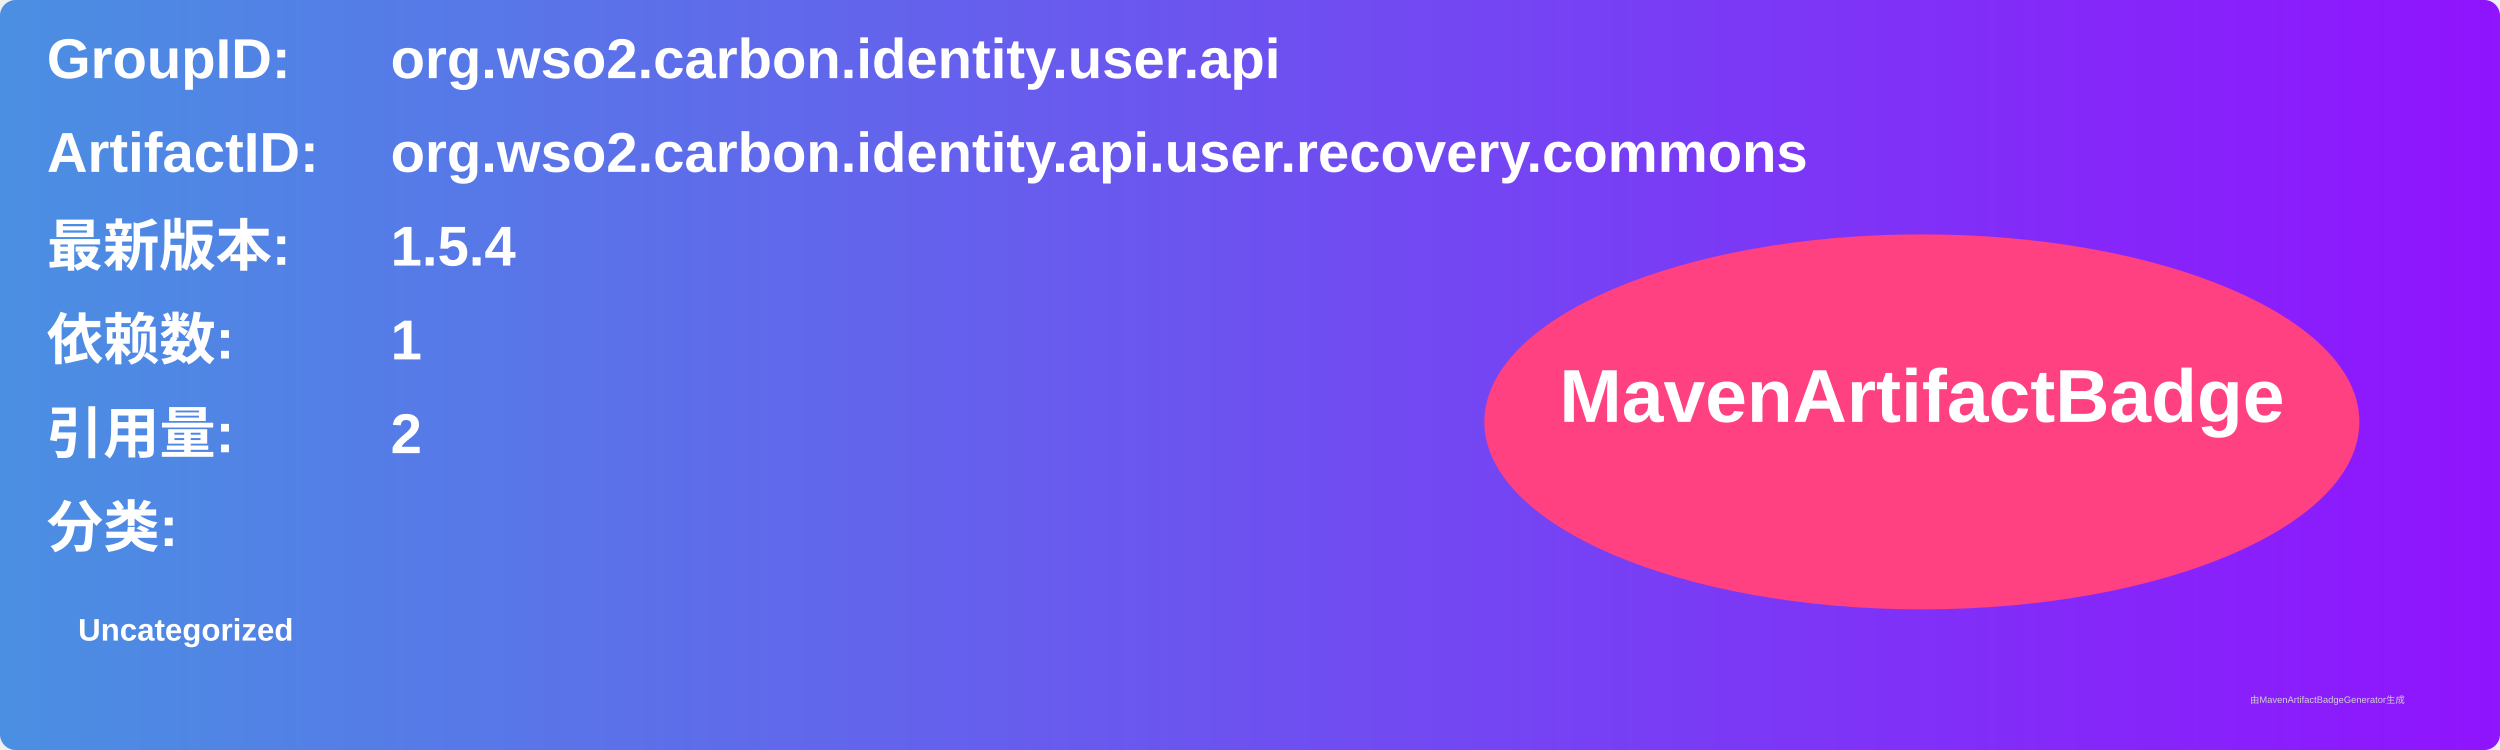
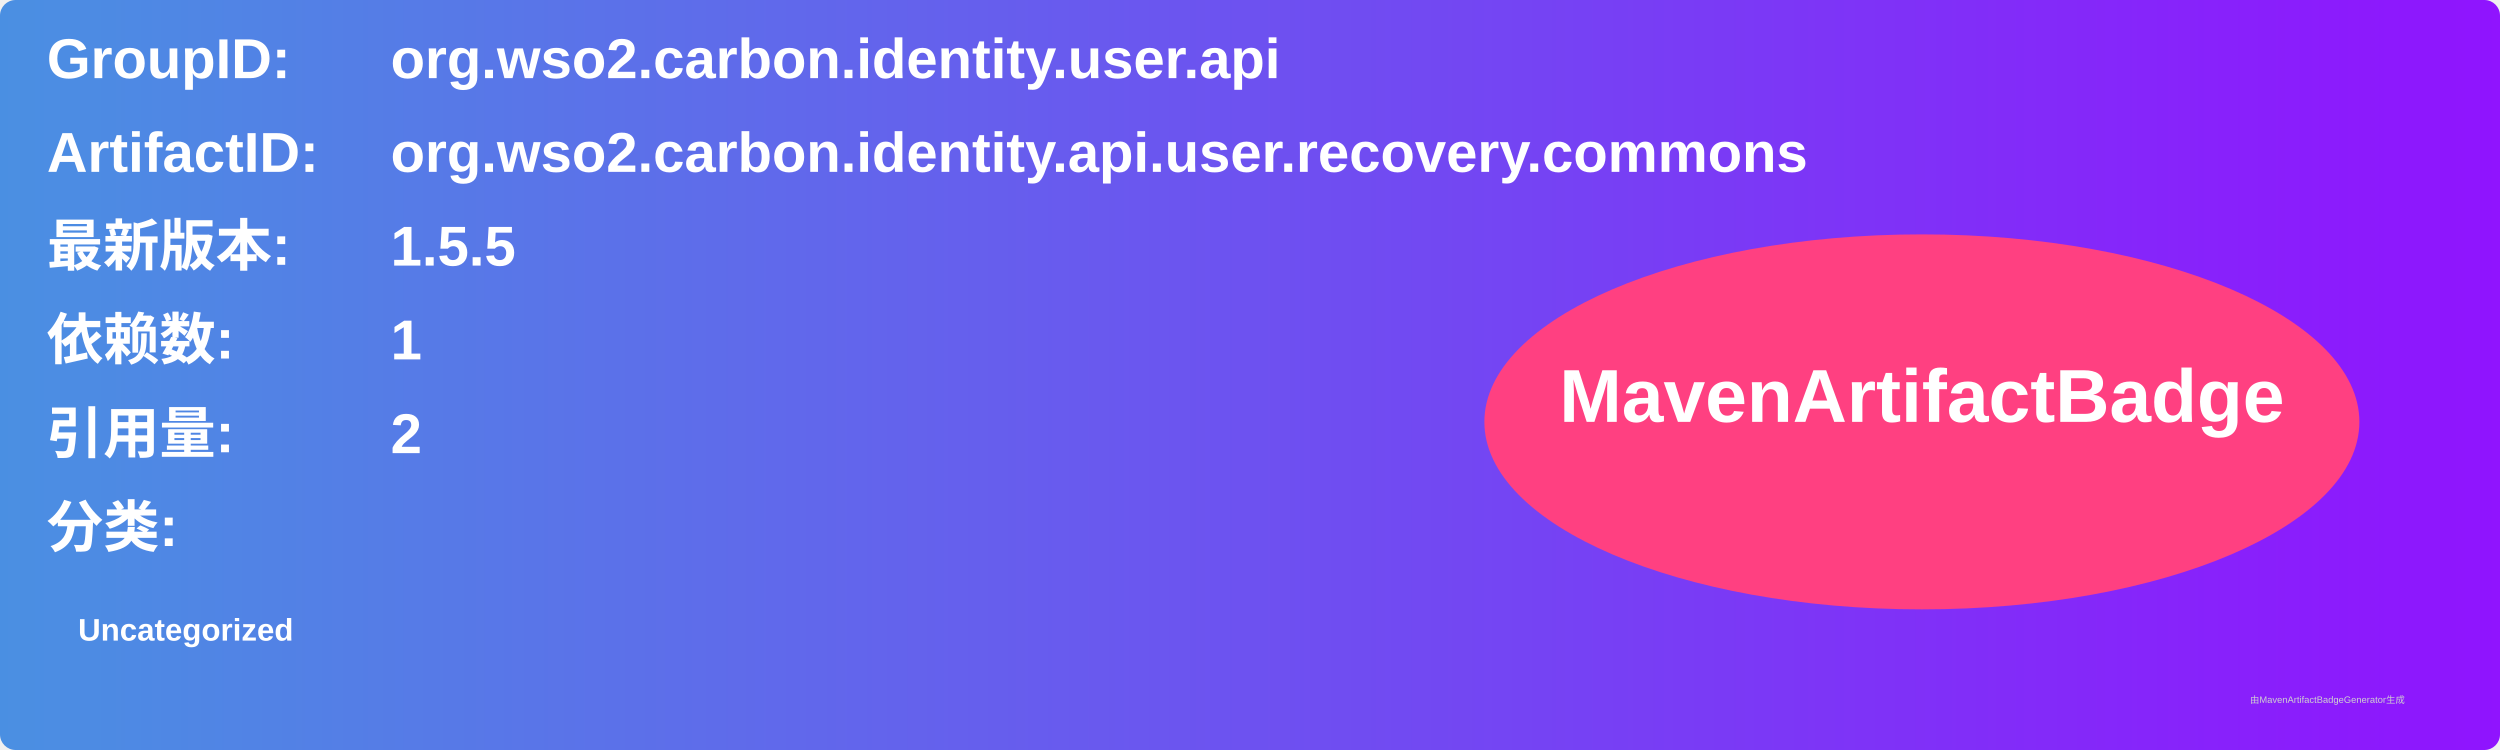
<svg xmlns="http://www.w3.org/2000/svg" width="800" height="240" viewBox="0 0 800 240">
  <linearGradient id="grad" x1="0%" y1="0%" x2="100%" y2="0%">
    <stop offset="0%" stop-color="#4a90e2" />
    <stop offset="100%" stop-color="#9013fe" />
  </linearGradient>
  <rect width="100%" height="100%" rx="5" ry="5" fill="url(#grad)" />
  <g transform="translate(15, 15)">
    <text x="0" y="10" font-family="Arial" font-size="18" fill="white" font-weight="bold" width="260">GroupID:</text>
    <text x="110" y="10" font-family="Arial" font-size="18" fill="white" font-weight="bold" width="460">org.wso2.carbon.identity.user.api</text>
    <text x="0" y="40" font-family="Arial" font-size="18" fill="white" font-weight="bold" width="260">ArtifactID:</text>
    <text x="110" y="40" font-family="Arial" font-size="18" fill="white" font-weight="bold" width="460">org.wso2.carbon.identity.api.user.recovery.commons</text>
    <text x="0" y="70" font-family="Arial" font-size="18" fill="white" font-weight="bold">最新版本:</text>
    <text x="110" y="70" font-family="Arial" font-size="18" fill="white" font-weight="bold">
-       <tspan font-weight="bold">1.5.4</tspan>
+       <tspan font-weight="bold">1.5.5</tspan>
    </text>
    <text x="0" y="100" font-family="Arial" font-size="18" fill="white" font-weight="bold">依赖数: </text>
    <text x="110" y="100" font-family="Arial" font-size="18" fill="white">
      <tspan font-weight="bold">1</tspan>
    </text>
    <text x="0" y="130" font-family="Arial" font-size="18" fill="white" font-weight="bold">引用量: </text>
    <text x="110" y="130" font-family="Arial" font-size="18" fill="white">
      <tspan font-weight="bold">2</tspan>
    </text>
    <text x="0" y="160" font-family="Arial" font-size="18" fill="white" font-weight="bold">分类:</text>
    <text x="10" y="190" font-family="Arial" font-size="10" fill="white">
      <tspan font-weight="bold">Uncategorized</tspan>
    </text>
    <ellipse cx="600" cy="120" rx="140" ry="60" fill="#ff4081" />
    <text x="600" y="120" text-anchor="middle" font-family="Arial" font-size="24" fill="white" font-weight="bold">MavenArtifactBadge</text>
  </g>
  <text x="720" y="225" font-family="Arial" font-size="3" fill="#d0d0d0">由MavenArtifactBadgeGenerator生成</text>
</svg>
